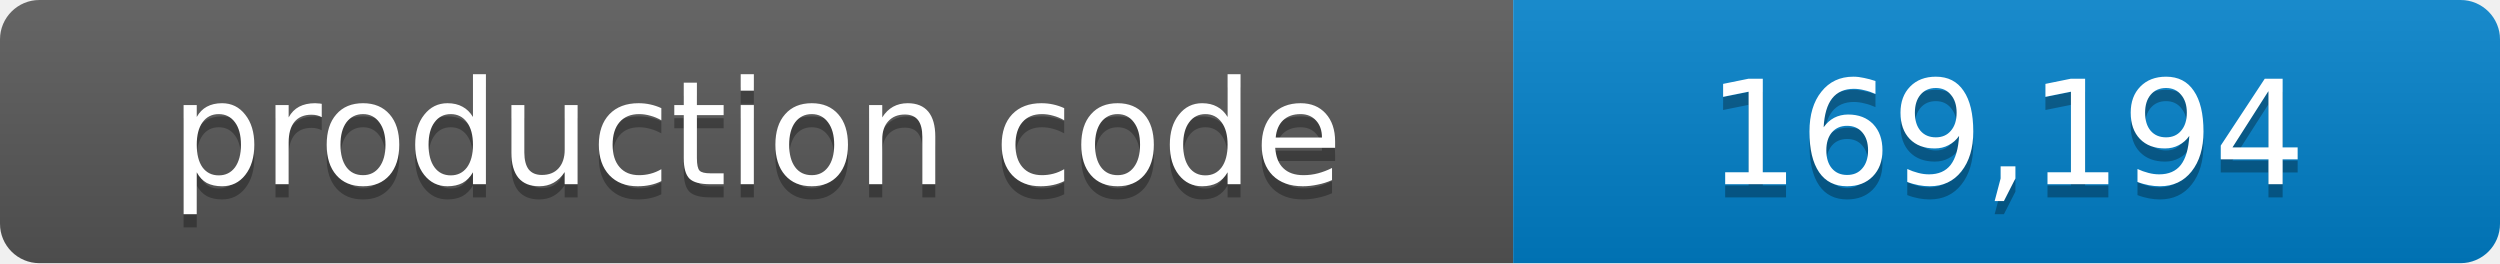
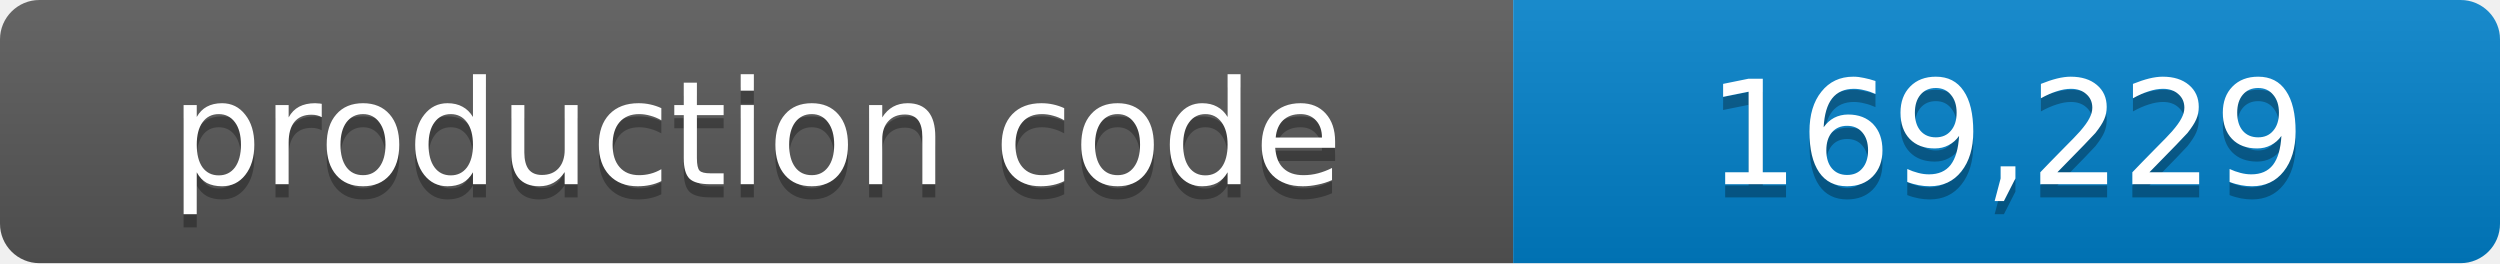
- <svg xmlns="http://www.w3.org/2000/svg" width="190" height="20" role="img" aria-label="production code: 169,194 lines">
+ <svg xmlns="http://www.w3.org/2000/svg" width="190" height="20" role="img" aria-label="production code: 169,229 lines">
  <linearGradient id="shade" x2="0" y2="100%">
    <stop offset="0" stop-color="#fff" stop-opacity=".1" />
    <stop offset="1" stop-opacity=".1" />
  </linearGradient>
  <clipPath id="round">
    <rect width="190" height="20" rx="3" />
  </clipPath>
  <g clip-path="url(#round)">
    <path fill="#555" d="M0 0h115v20H0z" />
    <path fill="#007ec6" d="M115 0h75v20h-75z" />
    <path fill="url(#shade)" d="M0 0h190v20H0z" />
  </g>
  <g fill="#fff" text-anchor="middle" font-family="Verdana,Geneva,DejaVu Sans,sans-serif" font-size="11">
    <text x="57.5" y="15" fill="#010101" fill-opacity=".3">production code</text>
    <text x="57.5" y="14">production code</text>
-     <text x="152.5" y="15" fill="#010101" fill-opacity=".3">169,194</text>
-     <text x="152.5" y="14">169,194</text>
+     <text x="152.5" y="15" fill="#010101" fill-opacity=".3">169,229</text>
+     <text x="152.5" y="14">169,229</text>
  </g>
</svg>
